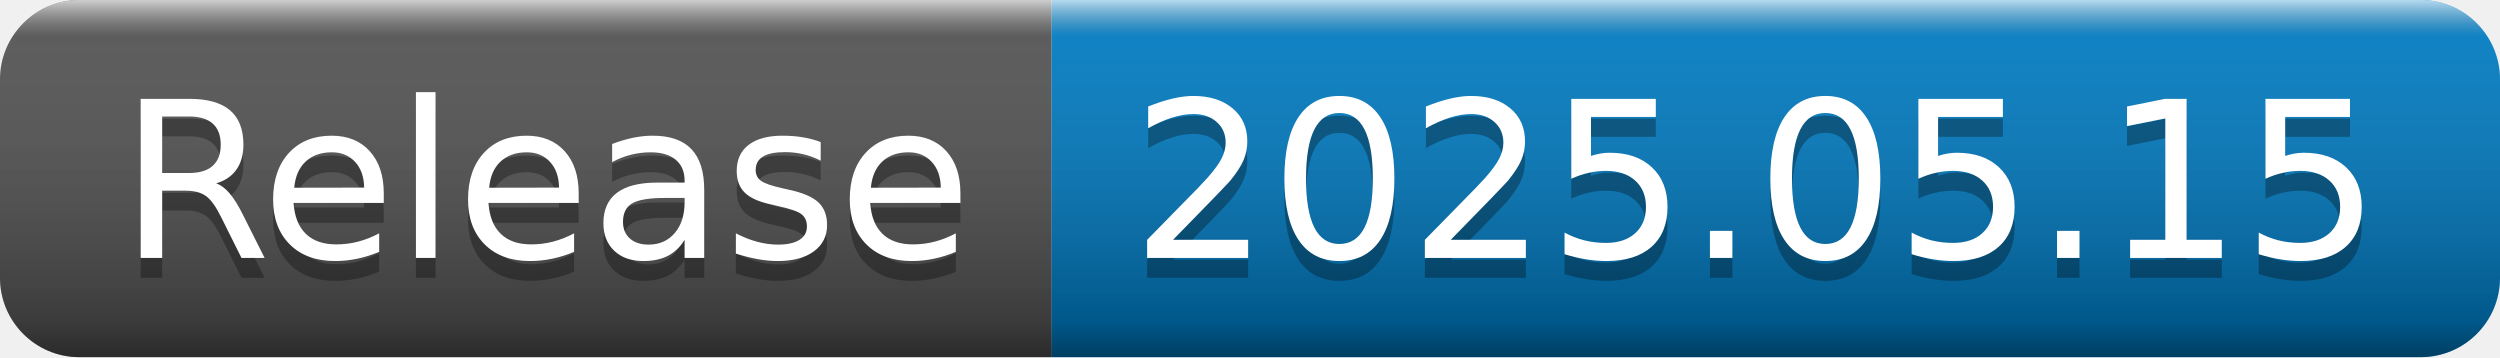
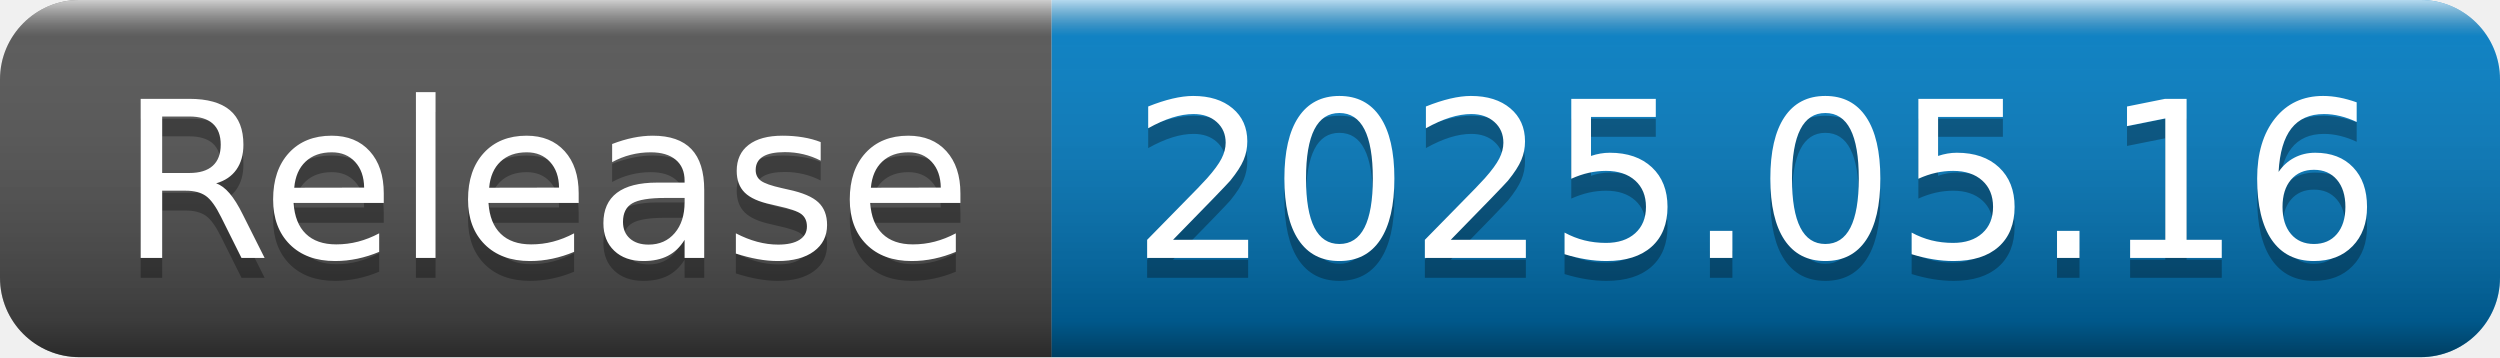
- <svg xmlns="http://www.w3.org/2000/svg" width="126" height="18" role="img" aria-label="Release: 2025.05.15">
+ <svg xmlns="http://www.w3.org/2000/svg" width="126" height="18" role="img" aria-label="Release: 2025.05.16">
  <linearGradient id="s" x2="0" y2="100%">
    <stop offset="0" stop-color="#fff" stop-opacity=".7" />
    <stop offset=".1" stop-color="#aaa" stop-opacity=".1" />
    <stop offset=".9" stop-color="#000" stop-opacity=".3" />
    <stop offset="1" stop-color="#000" stop-opacity=".5" />
  </linearGradient>
  <clipPath id="r">
    <rect width="126" height="18" rx="4" fill="#fff" />
  </clipPath>
  <g clip-path="url(#r)">
    <rect width="53" height="18" fill="#555" />
    <rect x="53" width="73" height="18" fill="#007ec6" />
    <rect width="126" height="18" fill="url(#s)" />
  </g>
  <g fill="#fff" text-anchor="middle" font-family="Verdana,Geneva,DejaVu Sans,sans-serif" text-rendering="geometricPrecision" font-size="110">
    <text aria-hidden="true" x="275" y="140" fill="#010101" fill-opacity=".3" transform="scale(.1)" textLength="430">Release</text>
    <text x="275" y="130" transform="scale(.1)" fill="#fff" textLength="430">Release</text>
-     <text aria-hidden="true" x="885" y="140" fill="#010101" fill-opacity=".3" transform="scale(.1)" textLength="630">2025.05.15</text>
-     <text x="885" y="130" transform="scale(.1)" fill="#fff" textLength="630">2025.05.15</text>
+     <text aria-hidden="true" x="885" y="140" fill="#010101" fill-opacity=".3" transform="scale(.1)" textLength="630">2025.05.16</text>
+     <text x="885" y="130" transform="scale(.1)" fill="#fff" textLength="630">2025.05.16</text>
  </g>
</svg>
